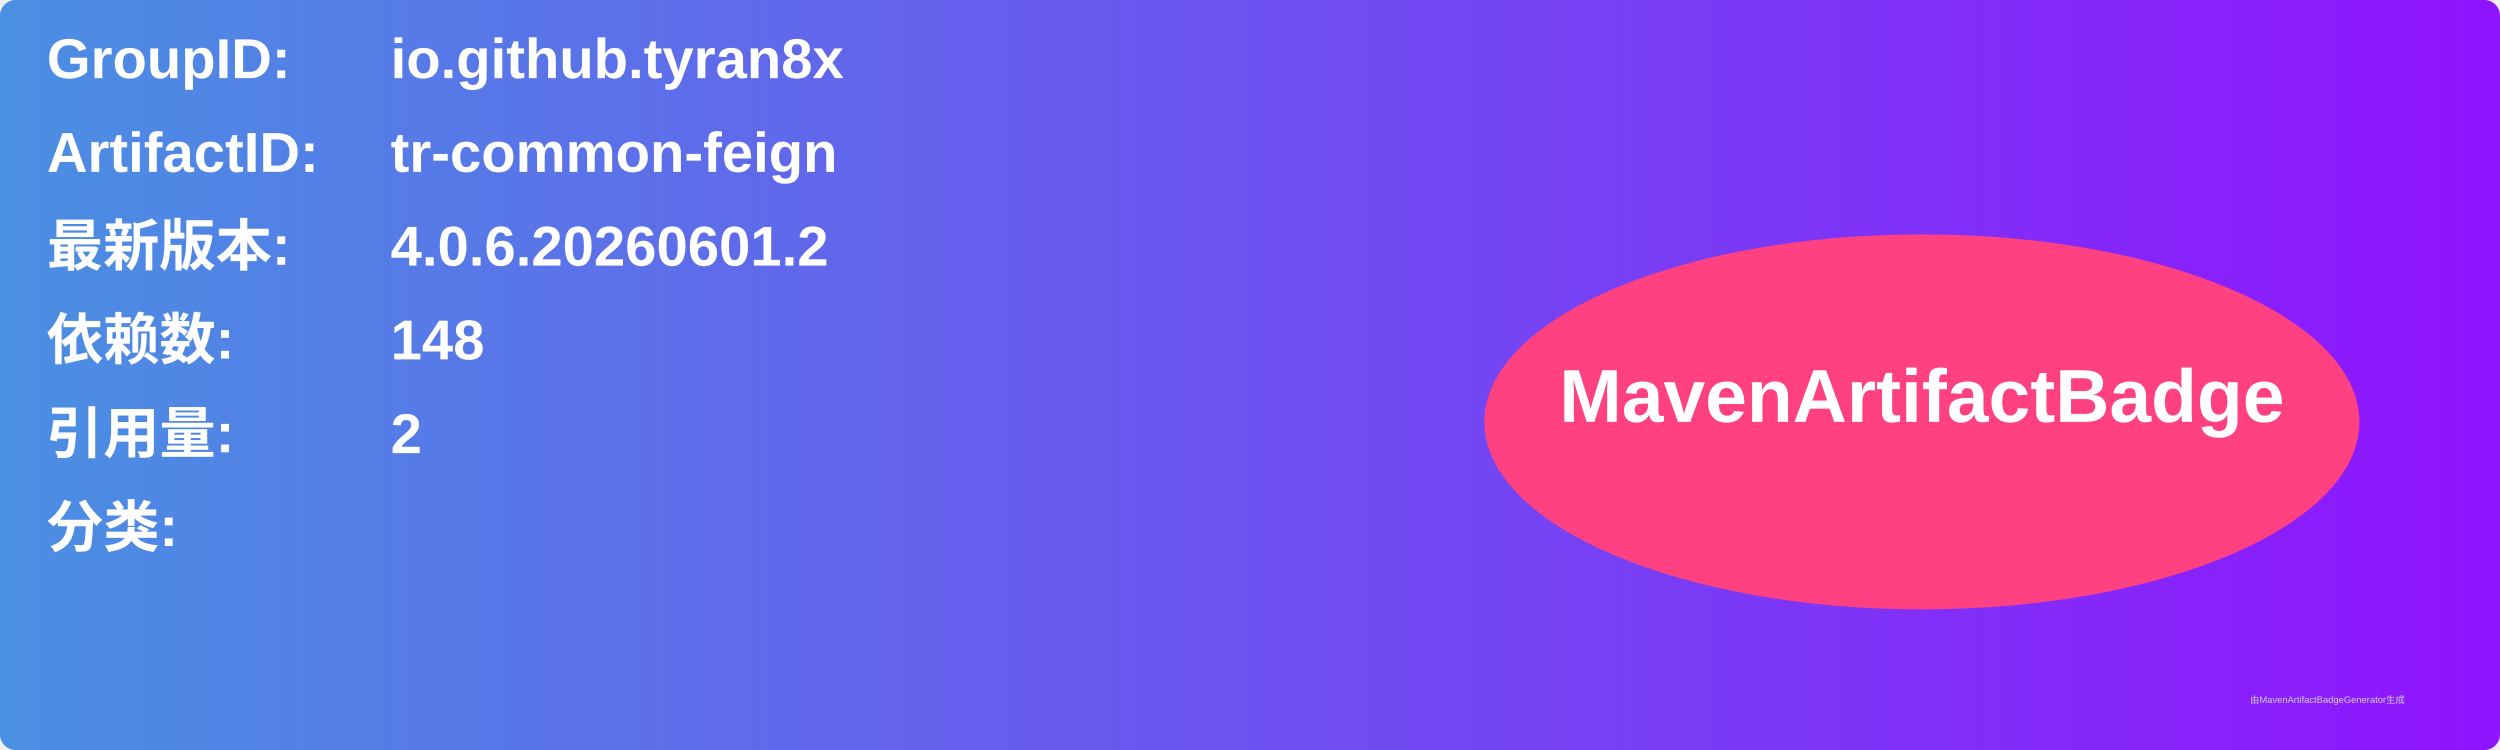
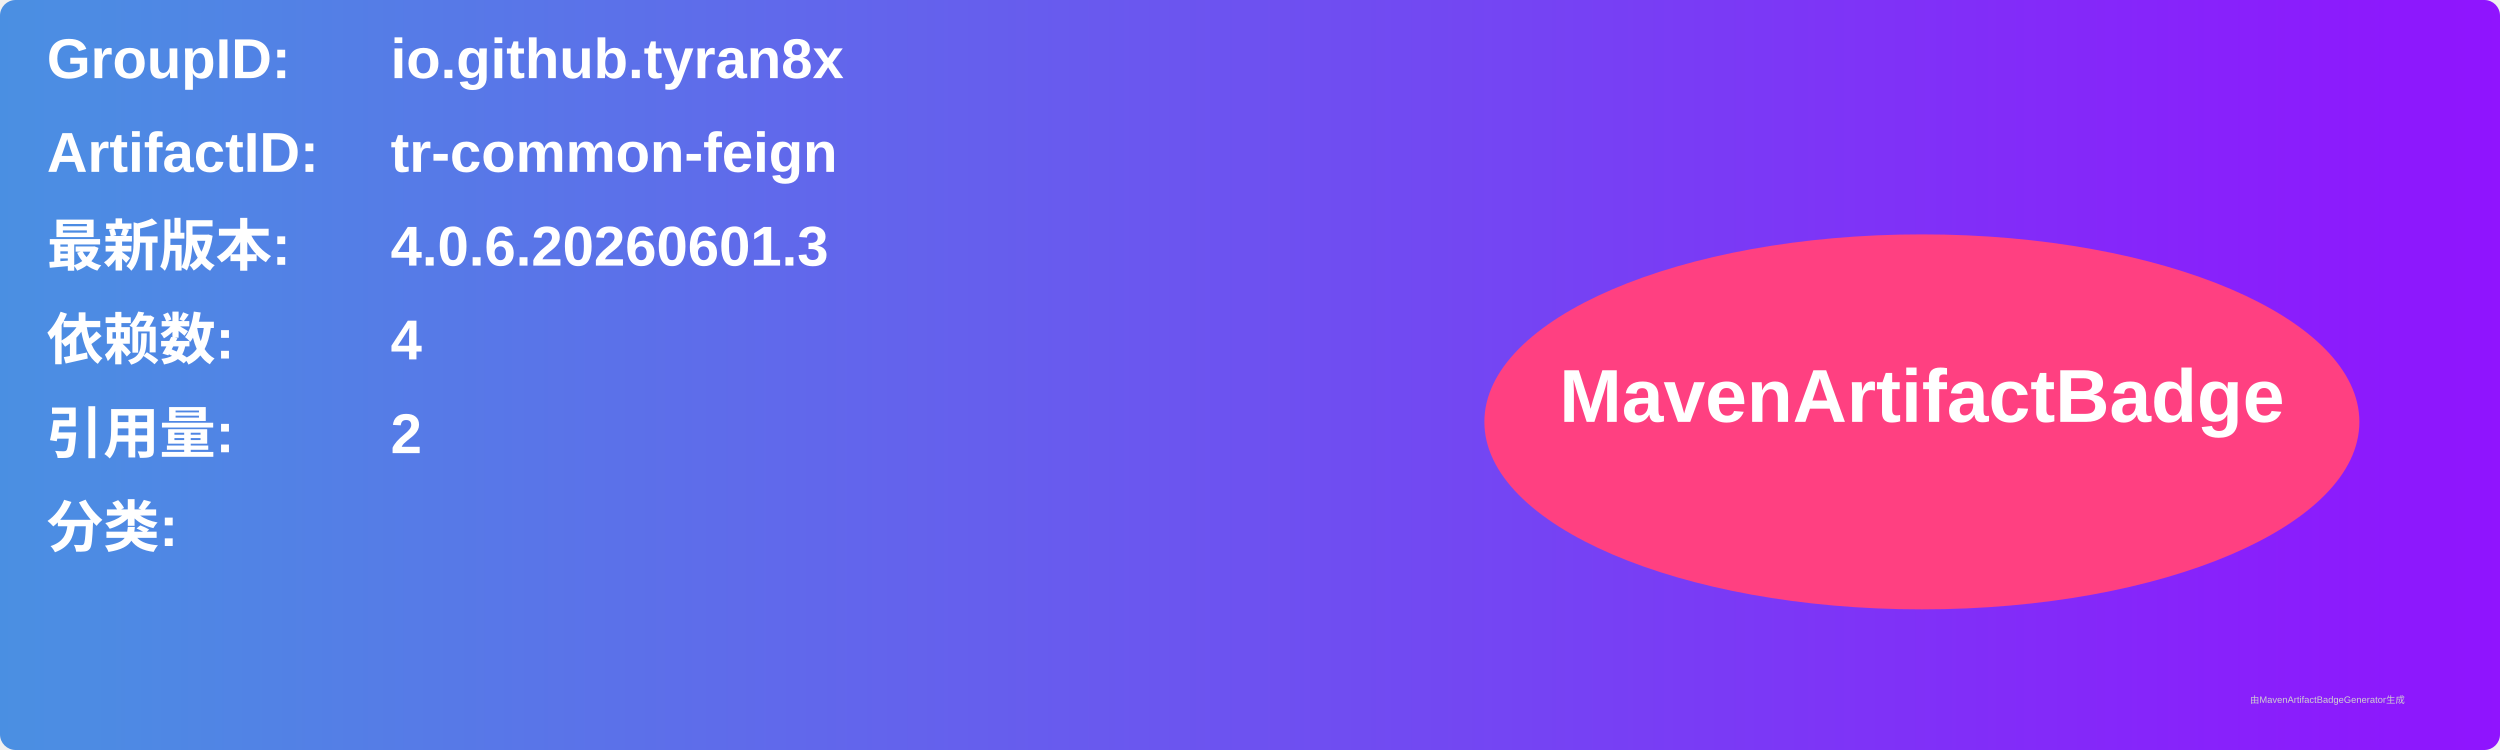
<svg xmlns="http://www.w3.org/2000/svg" width="800" height="240" viewBox="0 0 800 240">
  <linearGradient id="grad" x1="0%" y1="0%" x2="100%" y2="0%">
    <stop offset="0%" stop-color="#4a90e2" />
    <stop offset="100%" stop-color="#9013fe" />
  </linearGradient>
  <rect width="100%" height="100%" rx="5" ry="5" fill="url(#grad)" />
  <g transform="translate(15, 15)">
    <text x="0" y="10" font-family="Arial" font-size="18" fill="white" font-weight="bold" width="260">GroupID:</text>
    <text x="110" y="10" font-family="Arial" font-size="18" fill="white" font-weight="bold" width="460">io.github.tyran8x</text>
    <text x="0" y="40" font-family="Arial" font-size="18" fill="white" font-weight="bold" width="260">ArtifactID:</text>
    <text x="110" y="40" font-family="Arial" font-size="18" fill="white" font-weight="bold" width="460">tr-common-feign</text>
    <text x="0" y="70" font-family="Arial" font-size="18" fill="white" font-weight="bold">最新版本:</text>
    <text x="110" y="70" font-family="Arial" font-size="18" fill="white" font-weight="bold">
-       <tspan font-weight="bold">4.0.6.20260601.2</tspan>
+       <tspan font-weight="bold">4.0.6.20260601.3</tspan>
    </text>
    <text x="0" y="100" font-family="Arial" font-size="18" fill="white" font-weight="bold">依赖数: </text>
    <text x="110" y="100" font-family="Arial" font-size="18" fill="white">
-       <tspan font-weight="bold">148</tspan>
+       <tspan font-weight="bold">4</tspan>
    </text>
    <text x="0" y="130" font-family="Arial" font-size="18" fill="white" font-weight="bold">引用量: </text>
    <text x="110" y="130" font-family="Arial" font-size="18" fill="white">
      <tspan font-weight="bold">2</tspan>
    </text>
    <text x="0" y="160" font-family="Arial" font-size="18" fill="white" font-weight="bold">分类:</text>
    <text x="10" y="190" font-family="Arial" font-size="10" fill="white">
      <tspan font-weight="bold" />
    </text>
    <ellipse cx="600" cy="120" rx="140" ry="60" fill="#ff4081" />
    <text x="600" y="120" text-anchor="middle" font-family="Arial" font-size="24" fill="white" font-weight="bold">MavenArtifactBadge</text>
  </g>
  <text x="720" y="225" font-family="Arial" font-size="3" fill="#d0d0d0">由MavenArtifactBadgeGenerator生成</text>
</svg>
